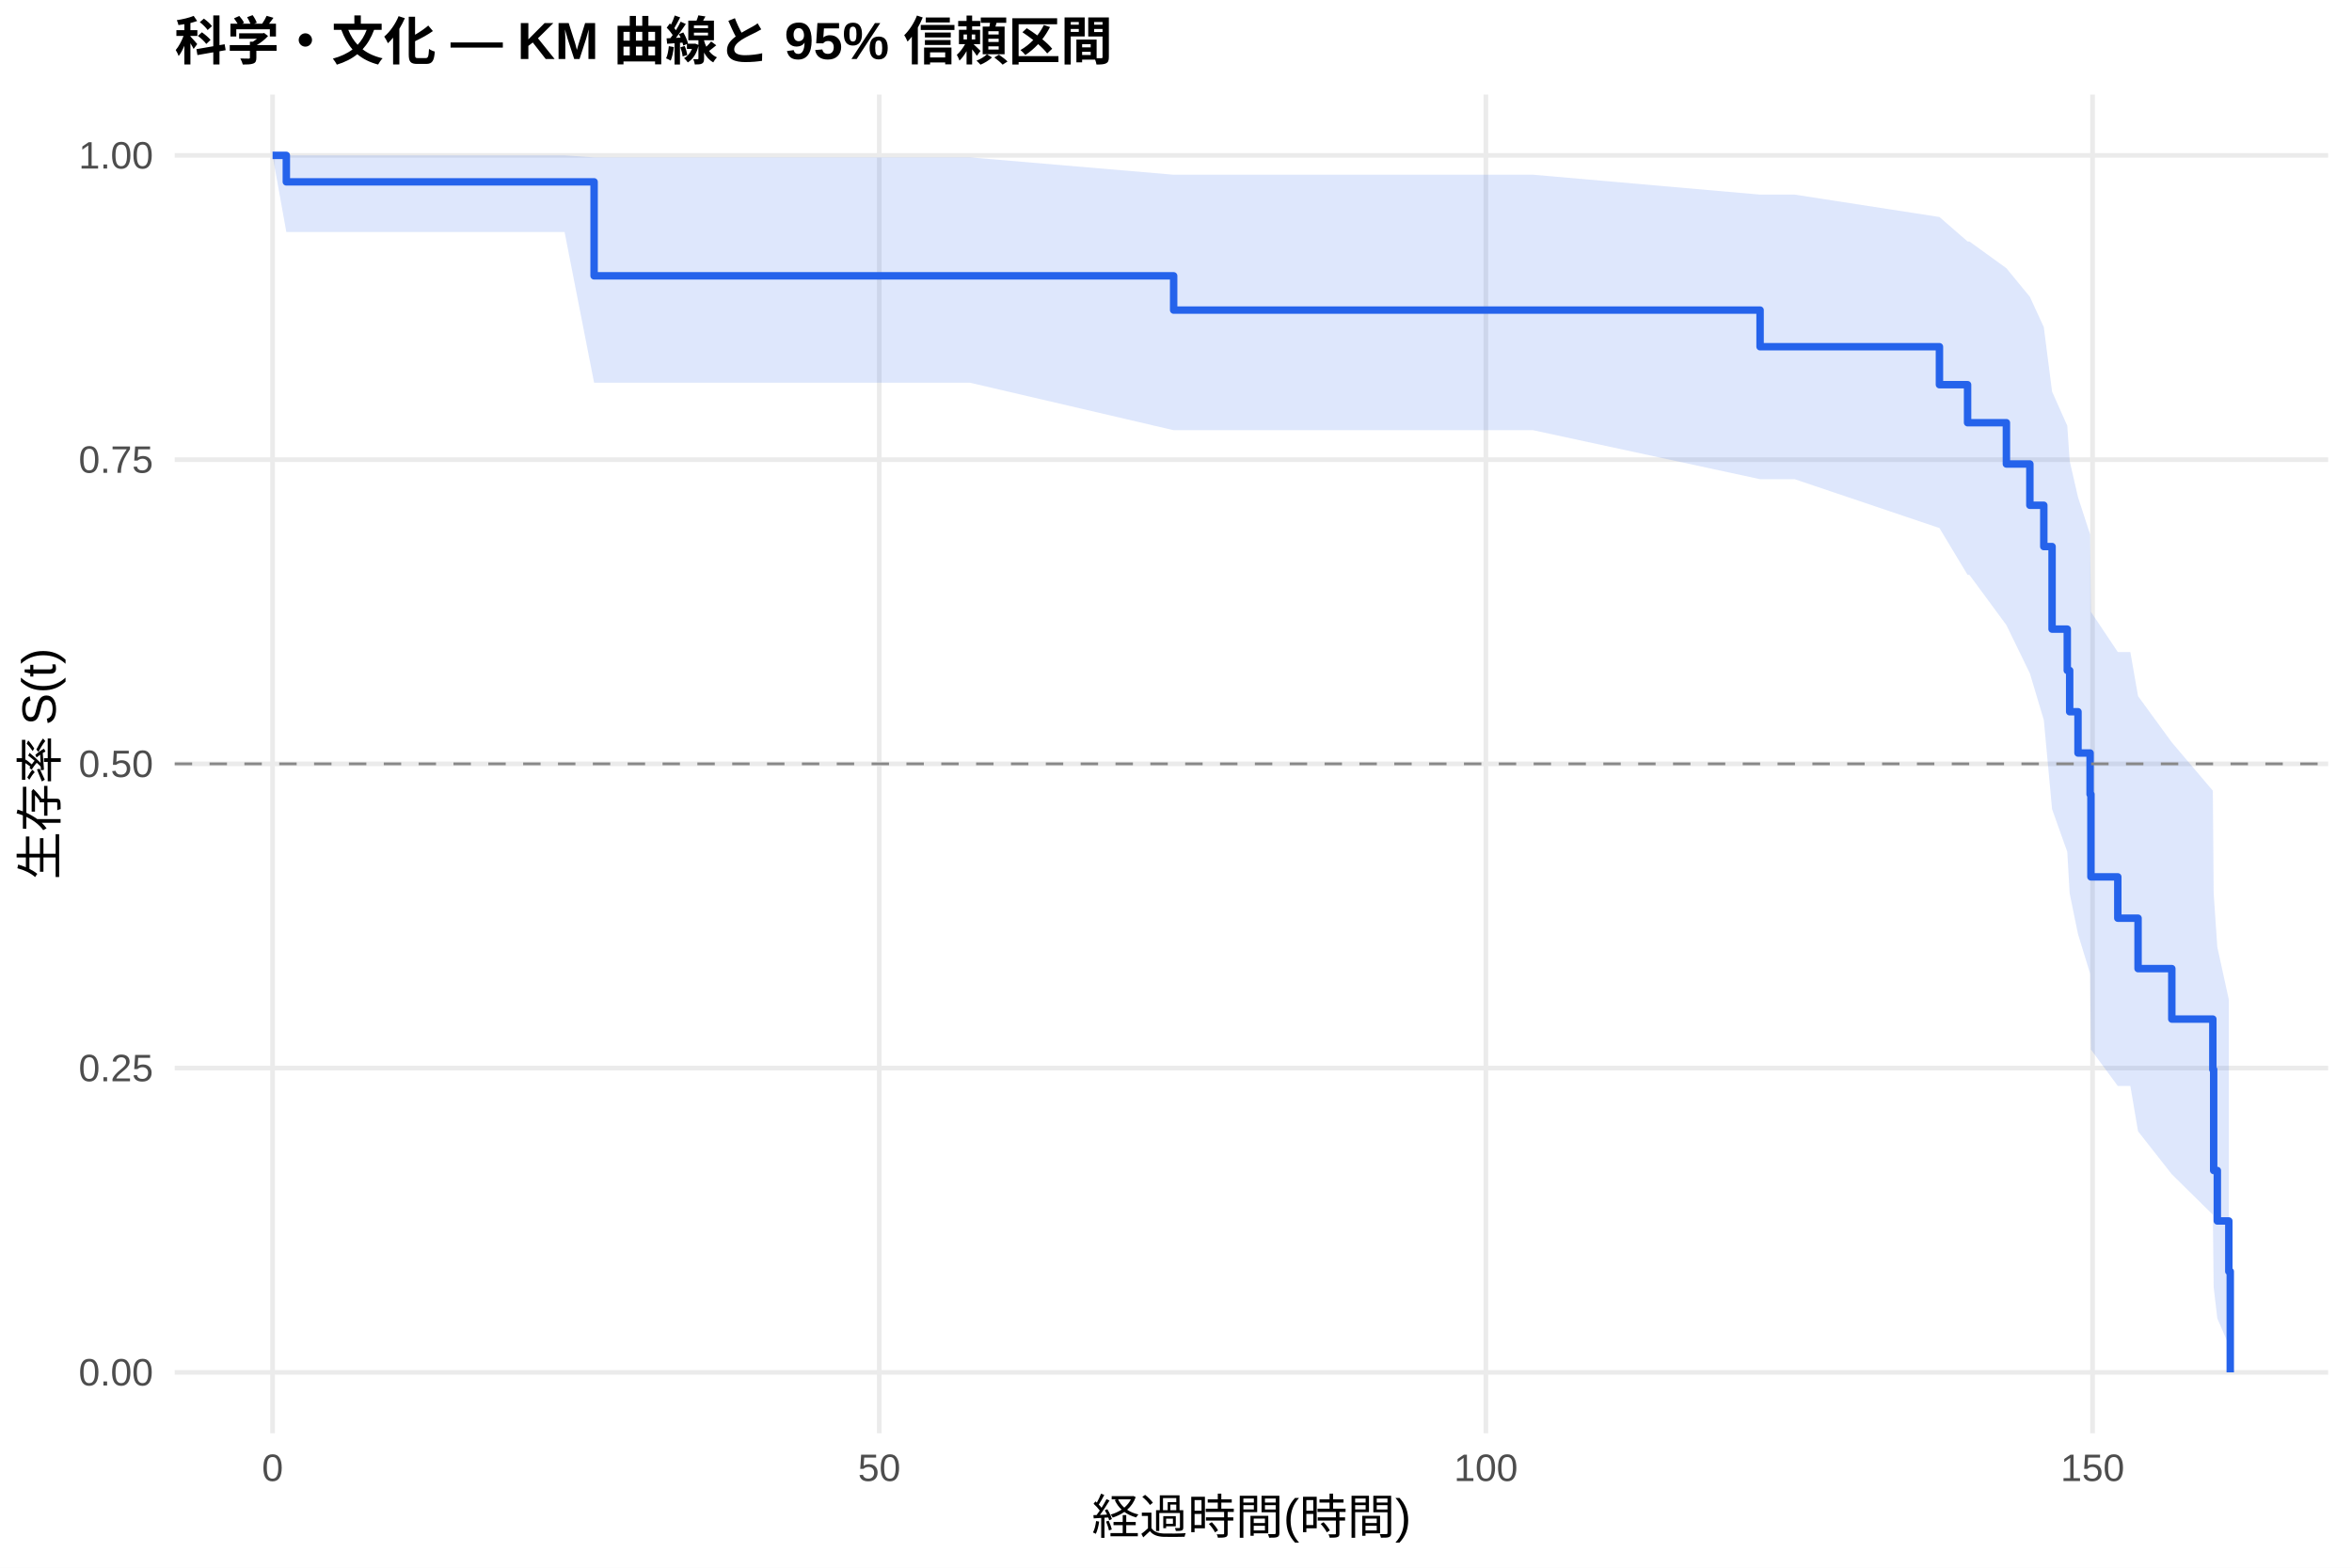
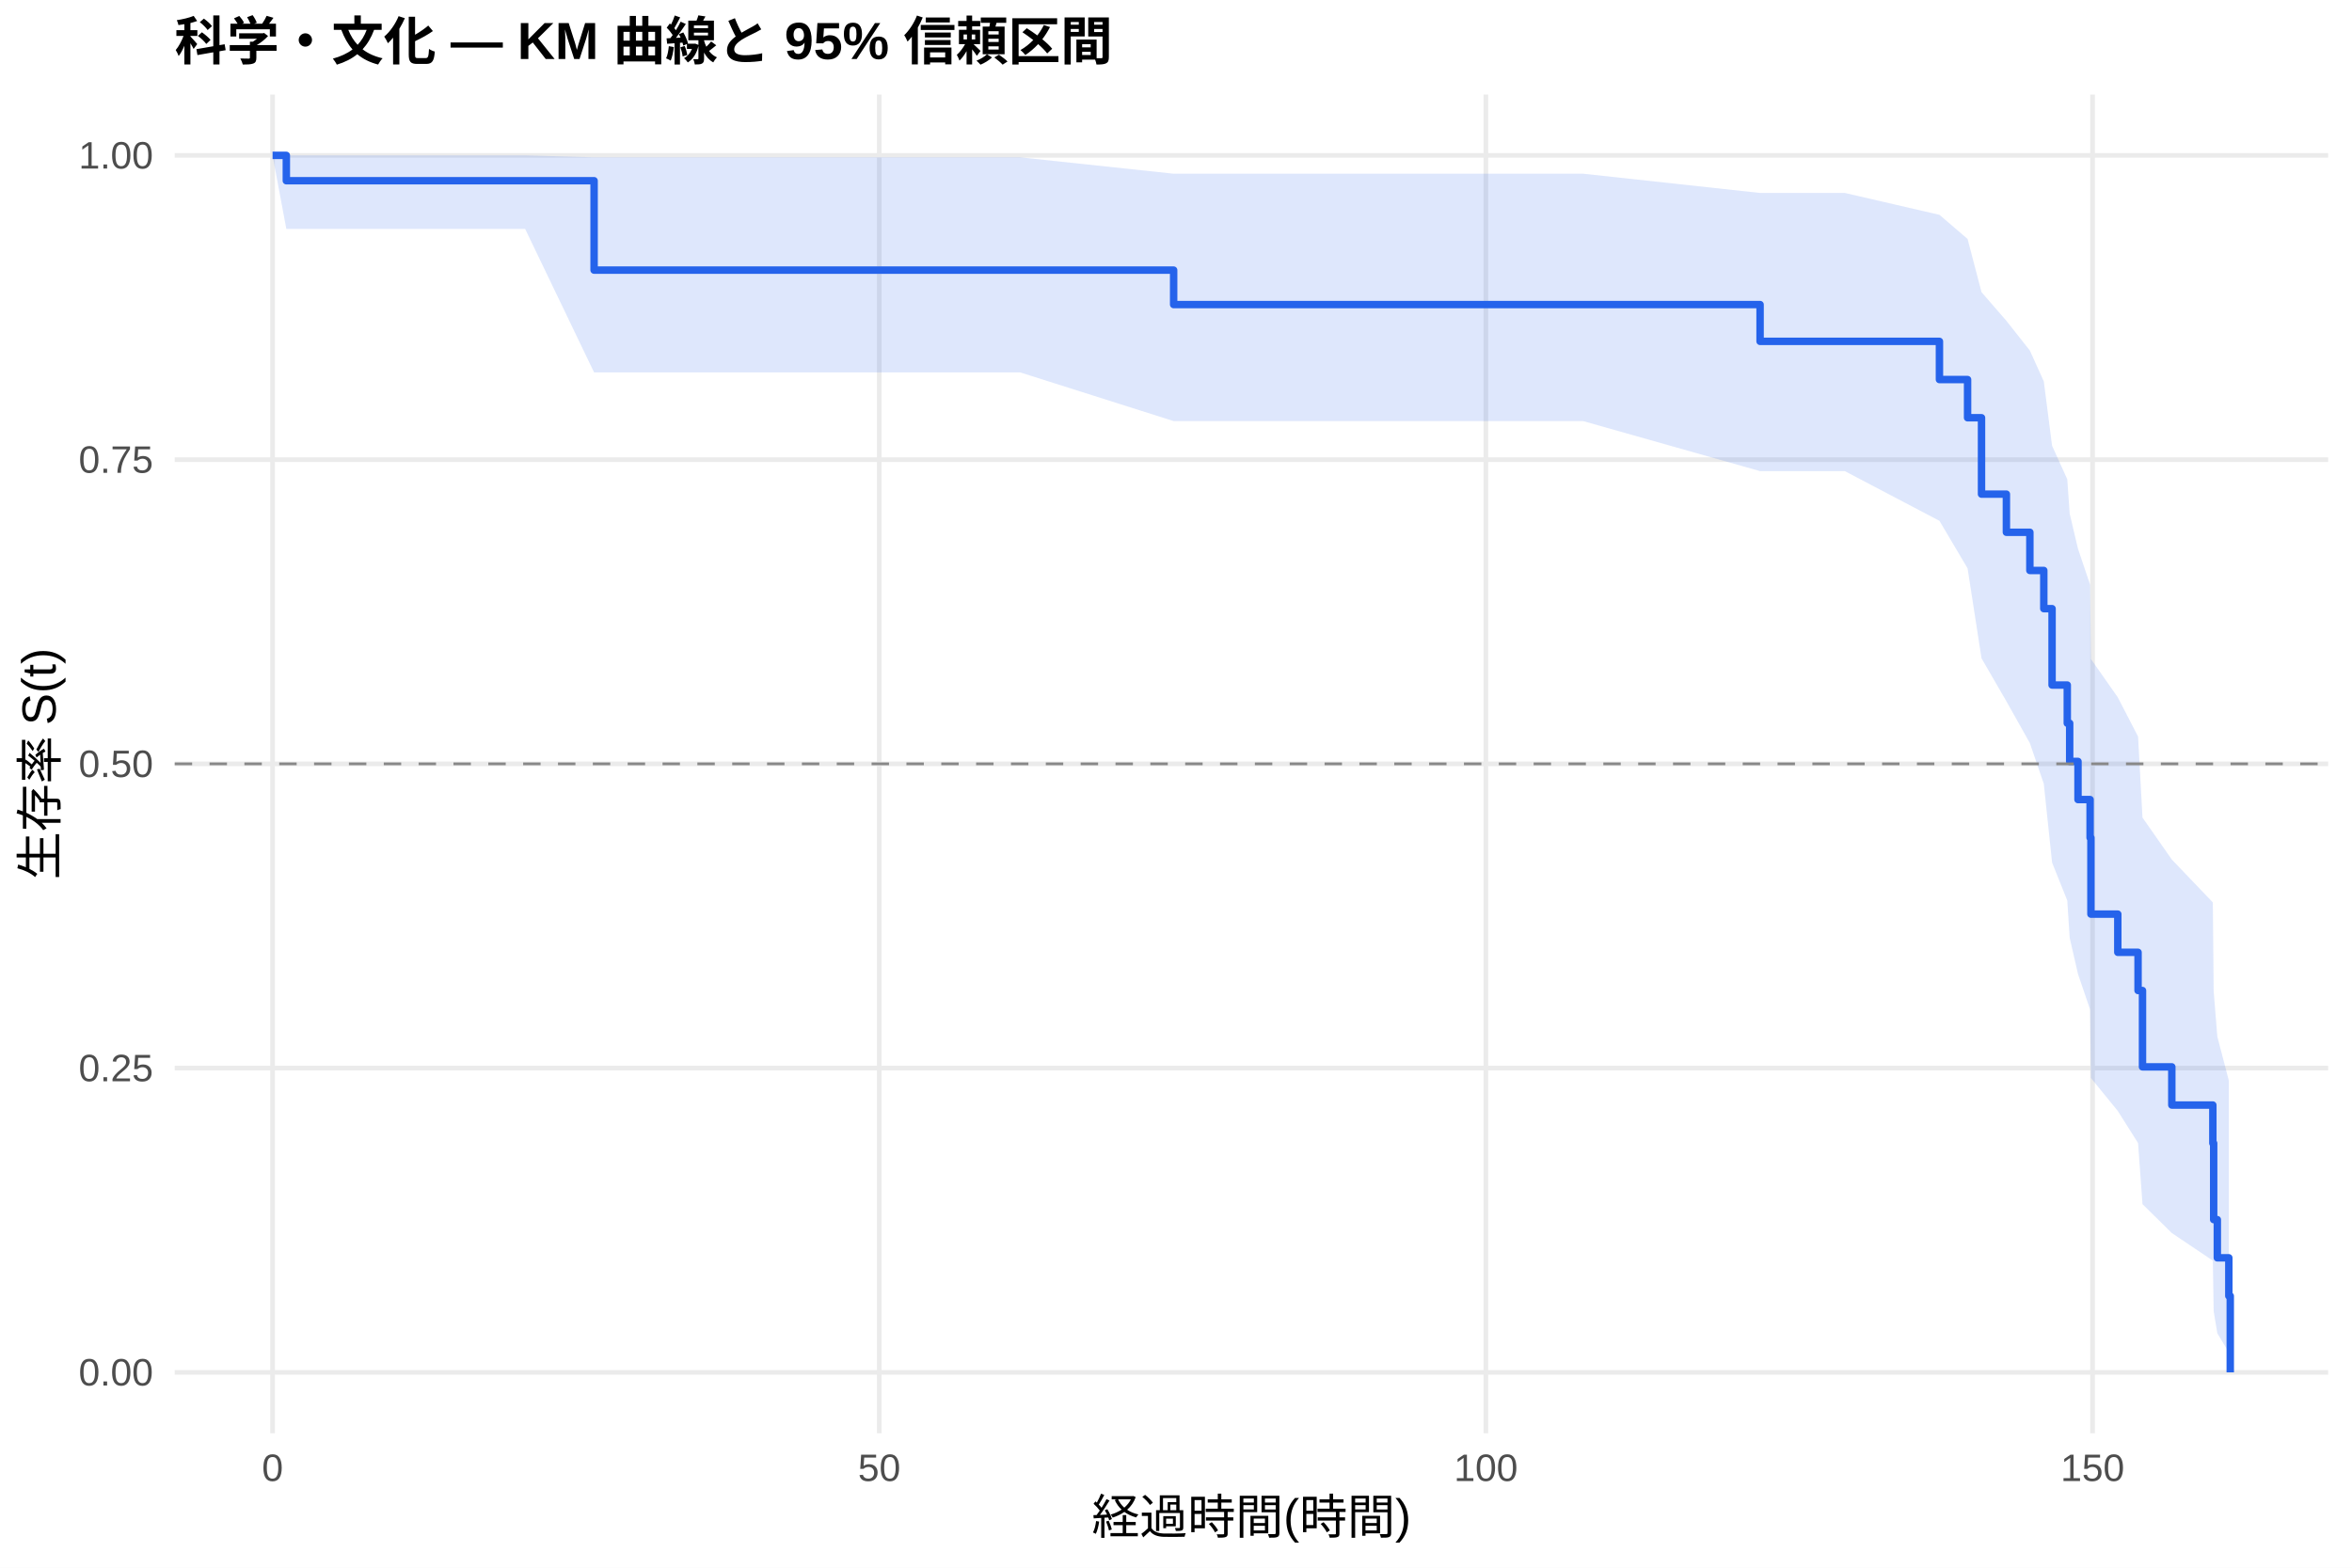
<svg xmlns="http://www.w3.org/2000/svg" width="540.00pt" height="360.00pt" viewBox="0 0 540.00 360.00">
  <g class="svglite">
    <defs>
      <style type="text/css">
    .svglite line, .svglite polyline, .svglite polygon, .svglite path, .svglite rect, .svglite circle {
      fill: none;
      stroke: #000000;
      stroke-linecap: round;
      stroke-linejoin: round;
      stroke-miterlimit: 10.00;
    }
    .svglite text {
      white-space: pre;
    }
    .svglite g.glyphgroup path {
      fill: inherit;
      stroke: none;
    }
  </style>
    </defs>
    <rect width="100%" height="100%" style="stroke: none; fill: #FFFFFF;" />
    <defs>
      <clipPath id="cpMC4wMHw1NDAuMDB8MC4wMHwzNjAuMDA=">
        <rect x="0.00" y="0.00" width="540.00" height="360.00" />
      </clipPath>
    </defs>
    <g clip-path="url(#cpMC4wMHw1NDAuMDB8MC4wMHwzNjAuMDA=)">
      <rect x="0" y="0.00" width="540.00" height="360.00" style="stroke-width: 1.07; stroke: none; fill: #FFFFFF;" />
    </g>
    <defs>
      <clipPath id="cpNDAuMTF8NTM0LjUyfDIxLjcxfDMyOS4xMg==">
        <rect x="40.11" y="21.71" width="494.41" height="307.41" />
      </clipPath>
    </defs>
    <g clip-path="url(#cpNDAuMTF8NTM0LjUyfDIxLjcxfDMyOS4xMg==)">
      <polyline points="40.11,315.14 534.52,315.14 " style="stroke-width: 1.07; stroke: #EBEBEB; stroke-linecap: butt;" />
      <polyline points="40.11,245.28 534.52,245.28 " style="stroke-width: 1.07; stroke: #EBEBEB; stroke-linecap: butt;" />
      <polyline points="40.11,175.41 534.52,175.41 " style="stroke-width: 1.07; stroke: #EBEBEB; stroke-linecap: butt;" />
      <polyline points="40.11,105.55 534.52,105.55 " style="stroke-width: 1.07; stroke: #EBEBEB; stroke-linecap: butt;" />
      <polyline points="40.11,35.68 534.52,35.68 " style="stroke-width: 1.07; stroke: #EBEBEB; stroke-linecap: butt;" />
      <polyline points="62.58,329.12 62.58,21.71 " style="stroke-width: 1.07; stroke: #EBEBEB; stroke-linecap: butt;" />
      <polyline points="201.87,329.12 201.87,21.71 " style="stroke-width: 1.07; stroke: #EBEBEB; stroke-linecap: butt;" />
      <polyline points="341.15,329.12 341.15,21.71 " style="stroke-width: 1.07; stroke: #EBEBEB; stroke-linecap: butt;" />
      <polyline points="480.43,329.12 480.43,21.71 " style="stroke-width: 1.07; stroke: #EBEBEB; stroke-linecap: butt;" />
-       <polygon points="62.58,35.68 65.74,35.68 75.86,35.68 90.76,35.68 109.06,35.68 129.62,35.68 136.40,36.14 195.37,36.14 208.69,36.14 222.71,36.14 269.46,40.12 311.76,40.12 351.97,40.12 404.10,44.69 412.04,44.69 445.28,49.83 451.74,55.45 452.16,55.45 460.65,61.59 466.04,68.16 469.24,75.11 471.14,89.93 474.63,97.76 475.18,105.84 477.09,114.16 479.87,122.71 480.06,140.50 486.23,149.73 489.11,149.73 490.88,159.86 498.63,170.48 508.05,181.58 508.24,205.18 509.08,217.50 511.72,229.55 511.72,308.87 509.08,302.76 508.24,295.60 508.05,278.94 498.63,269.66 490.88,259.79 489.11,249.38 486.23,249.38 480.06,241.02 479.87,223.57 477.09,214.50 475.18,205.18 474.63,195.62 471.14,185.81 469.24,165.33 466.04,154.62 460.65,143.54 452.16,132.01 451.74,132.01 445.28,121.26 412.04,110.04 404.10,110.04 351.97,98.79 311.76,98.79 269.46,98.79 222.71,87.89 208.69,87.89 195.37,87.89 136.40,87.89 129.62,53.28 109.06,53.28 90.76,53.28 75.86,53.28 65.74,53.28 62.58,35.68 " style="stroke-width: 0.00; stroke: none; stroke-linecap: butt; fill: #2563EB; fill-opacity: 0.15;" />
-       <polyline points="62.58,35.68 65.74,35.68 75.86,35.68 90.76,35.68 109.06,35.68 129.62,35.68 136.40,36.14 195.37,36.14 208.69,36.14 222.71,36.14 269.46,40.12 311.76,40.12 351.97,40.12 404.10,44.69 412.04,44.69 445.28,49.83 451.74,55.45 452.16,55.45 460.65,61.59 466.04,68.16 469.24,75.11 471.14,89.93 474.63,97.76 475.18,105.84 477.09,114.16 479.87,122.71 480.06,140.50 486.23,149.73 489.11,149.73 490.88,159.86 498.63,170.48 508.05,181.58 508.24,205.18 509.08,217.50 511.72,229.55 " style="stroke-width: 1.07; stroke: none; stroke-linecap: butt;" />
-       <polyline points="511.72,308.87 509.08,302.76 508.24,295.60 508.05,278.94 498.63,269.66 490.88,259.79 489.11,249.38 486.23,249.38 480.06,241.02 479.87,223.57 477.09,214.50 475.18,205.18 474.63,195.62 471.14,185.81 469.24,165.33 466.04,154.62 460.65,143.54 452.16,132.01 451.74,132.01 445.28,121.26 412.04,110.04 404.10,110.04 351.97,98.79 311.76,98.79 269.46,98.79 222.71,87.89 208.69,87.89 195.37,87.89 136.40,87.89 129.62,53.28 109.06,53.28 90.76,53.28 75.86,53.28 65.74,53.28 62.58,35.68 " style="stroke-width: 1.07; stroke: none; stroke-linecap: butt;" />
-       <polyline points="62.58,35.68 65.74,35.68 65.74,41.76 75.86,41.76 75.86,41.76 90.76,41.76 90.76,41.76 109.06,41.76 109.06,41.76 129.62,41.76 129.62,41.76 136.40,41.76 136.40,63.34 195.37,63.34 195.37,63.34 208.69,63.34 208.69,63.34 222.71,63.34 222.71,63.34 269.46,63.34 269.46,71.21 311.76,71.21 311.76,71.21 351.97,71.21 351.97,71.21 404.10,71.21 404.10,79.62 412.04,79.62 412.04,79.62 445.28,79.62 445.28,88.34 451.74,88.34 451.74,97.07 452.16,97.07 452.16,97.07 460.65,97.07 460.65,106.55 466.04,106.55 466.04,116.03 469.24,116.03 469.24,125.51 471.14,125.51 471.14,144.47 474.63,144.47 474.63,153.96 475.18,153.96 475.18,163.44 477.09,163.44 477.09,172.92 479.87,172.92 479.87,182.40 480.06,182.40 480.06,201.36 486.23,201.36 486.23,210.85 489.11,210.85 489.11,210.85 490.88,210.85 490.88,222.43 498.63,222.43 498.63,234.02 508.05,234.02 508.05,245.61 508.24,245.61 508.24,268.79 509.08,268.79 509.08,280.38 511.72,280.38 511.72,291.97 512.05,291.97 512.05,315.14 " style="stroke-width: 1.71; stroke: #2563EB; stroke-linecap: butt;" />
+       <polygon points="62.58,35.68 65.74,35.68 74.10,35.68 87.38,35.68 102.28,35.68 120.57,35.68 136.40,36.13 141.14,36.13 206.88,36.13 220.20,36.13 234.23,36.13 269.46,39.89 323.27,39.89 363.48,39.89 404.10,44.31 423.56,44.31 445.28,49.33 451.74,54.87 454.94,67.09 460.65,73.67 466.04,80.50 469.24,87.57 471.14,102.36 474.63,110.06 475.18,117.94 477.09,126.02 479.87,134.27 480.06,151.33 486.23,160.14 490.88,169.14 491.90,187.75 498.63,197.38 508.05,207.23 508.24,227.62 509.08,238.04 511.72,248.14 511.72,310.55 509.08,306.17 508.24,301.09 508.05,289.49 498.63,283.15 491.90,276.52 490.88,262.48 486.23,255.12 480.06,247.55 479.87,231.82 477.09,223.67 475.18,215.33 474.63,206.79 471.14,198.07 469.24,180.00 466.04,170.64 460.65,161.04 454.94,151.17 451.74,130.51 445.28,119.60 423.56,108.19 404.10,108.19 363.48,96.70 323.27,96.70 269.46,96.70 234.23,85.52 220.20,85.52 206.88,85.52 141.14,85.52 136.40,85.52 120.57,52.57 102.28,52.57 87.38,52.57 74.10,52.57 65.74,52.57 62.58,35.68 " style="stroke-width: 0.00; stroke: none; stroke-linecap: butt; fill: #2563EB; fill-opacity: 0.15;" />
+       <polyline points="62.58,35.68 65.74,35.68 74.10,35.68 87.38,35.68 102.28,35.68 120.57,35.68 136.40,36.13 141.14,36.13 206.88,36.13 220.20,36.13 234.23,36.13 269.46,39.89 323.27,39.89 363.48,39.89 404.10,44.31 423.56,44.31 445.28,49.33 451.74,54.87 454.94,67.09 460.65,73.67 466.04,80.50 469.24,87.57 471.14,102.36 474.63,110.06 475.18,117.94 477.09,126.02 479.87,134.27 480.06,151.33 486.23,160.14 490.88,169.14 491.90,187.75 498.63,197.38 508.05,207.23 508.24,227.62 509.08,238.04 511.72,248.14 " style="stroke-width: 1.07; stroke: none; stroke-linecap: butt;" />
+       <polyline points="511.72,310.55 509.08,306.17 508.24,301.09 508.05,289.49 498.63,283.15 491.90,276.52 490.88,262.48 486.23,255.12 480.06,247.55 479.87,231.82 477.09,223.67 475.18,215.33 474.63,206.79 471.14,198.07 469.24,180.00 466.04,170.64 460.65,161.04 454.94,151.17 451.74,130.51 445.28,119.60 423.56,108.19 404.10,108.19 363.48,96.70 323.27,96.70 269.46,96.70 234.23,85.52 220.20,85.52 206.88,85.52 141.14,85.52 136.40,85.52 120.57,52.57 102.28,52.57 87.38,52.57 74.10,52.57 65.74,52.57 62.58,35.68 " style="stroke-width: 1.07; stroke: none; stroke-linecap: butt;" />
+       <polyline points="62.58,35.68 65.74,35.68 65.74,41.50 74.10,41.50 74.10,41.50 87.38,41.50 87.38,41.50 102.28,41.50 102.28,41.50 120.57,41.50 120.57,41.50 136.40,41.50 136.40,62.03 141.14,62.03 141.14,62.03 206.88,62.03 206.88,62.03 220.20,62.03 220.20,62.03 234.23,62.03 234.23,62.03 269.46,62.03 269.46,69.94 323.27,69.94 323.27,69.94 363.48,69.94 363.48,69.94 404.10,69.94 404.10,78.39 423.56,78.39 423.56,78.39 445.28,78.39 445.28,87.16 451.74,87.16 451.74,95.93 454.94,95.93 454.94,113.47 460.65,113.47 460.65,122.23 466.04,122.23 466.04,131.00 469.24,131.00 469.24,139.77 471.14,139.77 471.14,157.31 474.63,157.31 474.63,166.08 475.18,166.08 475.18,174.85 477.09,174.85 477.09,183.61 479.87,183.61 479.87,192.38 480.06,192.38 480.06,209.92 486.23,209.92 486.23,218.69 490.88,218.69 490.88,227.46 491.90,227.46 491.90,244.99 498.63,244.99 498.63,253.76 508.05,253.76 508.05,262.53 508.24,262.53 508.24,280.07 509.08,280.07 509.08,288.84 511.72,288.84 511.72,297.61 512.05,297.61 512.05,315.14 " style="stroke-width: 1.71; stroke: #2563EB; stroke-linecap: butt;" />
      <line x1="40.11" y1="175.41" x2="534.52" y2="175.41" style="stroke-width: 0.64; stroke: #888888; stroke-dasharray: 4.00,4.00; stroke-linecap: butt;" />
    </g>
    <g clip-path="url(#cpMC4wMHw1NDAuMDB8MC4wMHwzNjAuMDA=)">
      <text x="35.18" y="318.17" text-anchor="end" style="font-size: 8.80px;fill: #4D4D4D; font-family: &quot;Liberation Sans&quot;;" textLength="17.11px" lengthAdjust="spacingAndGlyphs">0.00</text>
      <text x="35.18" y="248.30" text-anchor="end" style="font-size: 8.80px;fill: #4D4D4D; font-family: &quot;Liberation Sans&quot;;" textLength="17.11px" lengthAdjust="spacingAndGlyphs">0.25</text>
      <text x="35.18" y="178.44" text-anchor="end" style="font-size: 8.80px;fill: #4D4D4D; font-family: &quot;Liberation Sans&quot;;" textLength="17.11px" lengthAdjust="spacingAndGlyphs">0.50</text>
      <text x="35.18" y="108.57" text-anchor="end" style="font-size: 8.80px;fill: #4D4D4D; font-family: &quot;Liberation Sans&quot;;" textLength="17.11px" lengthAdjust="spacingAndGlyphs">0.75</text>
      <text x="35.18" y="38.71" text-anchor="end" style="font-size: 8.80px;fill: #4D4D4D; font-family: &quot;Liberation Sans&quot;;" textLength="17.11px" lengthAdjust="spacingAndGlyphs">1.00</text>
      <text x="62.58" y="340.10" text-anchor="middle" style="font-size: 8.80px;fill: #4D4D4D; font-family: &quot;Liberation Sans&quot;;" textLength="4.89px" lengthAdjust="spacingAndGlyphs">0</text>
      <text x="201.87" y="340.10" text-anchor="middle" style="font-size: 8.80px;fill: #4D4D4D; font-family: &quot;Liberation Sans&quot;;" textLength="9.78px" lengthAdjust="spacingAndGlyphs">50</text>
      <text x="341.15" y="340.10" text-anchor="middle" style="font-size: 8.80px;fill: #4D4D4D; font-family: &quot;Liberation Sans&quot;;" textLength="14.67px" lengthAdjust="spacingAndGlyphs">100</text>
      <text x="480.43" y="340.10" text-anchor="middle" style="font-size: 8.80px;fill: #4D4D4D; font-family: &quot;Liberation Sans&quot;;" textLength="14.67px" lengthAdjust="spacingAndGlyphs">150</text>
      <text x="287.32" y="352.24" text-anchor="middle" style="font-size: 11.00px; font-family: &quot;Liberation Sans&quot;;" textLength="73.31px" lengthAdjust="spacingAndGlyphs">経過時間(時間)</text>
      <text transform="translate(13.05,175.41) rotate(-90)" text-anchor="middle" style="font-size: 11.00px; font-family: &quot;Liberation Sans&quot;;" textLength="53.78px" lengthAdjust="spacingAndGlyphs">生存率 S(t)</text>
      <text x="40.11" y="13.74" style="font-size: 12.00px; font-weight: bold; font-family: &quot;Liberation Sans&quot;;" textLength="215.33px" lengthAdjust="spacingAndGlyphs">科学・文化 — KM 曲線と 95% 信頼区間</text>
    </g>
  </g>
</svg>
